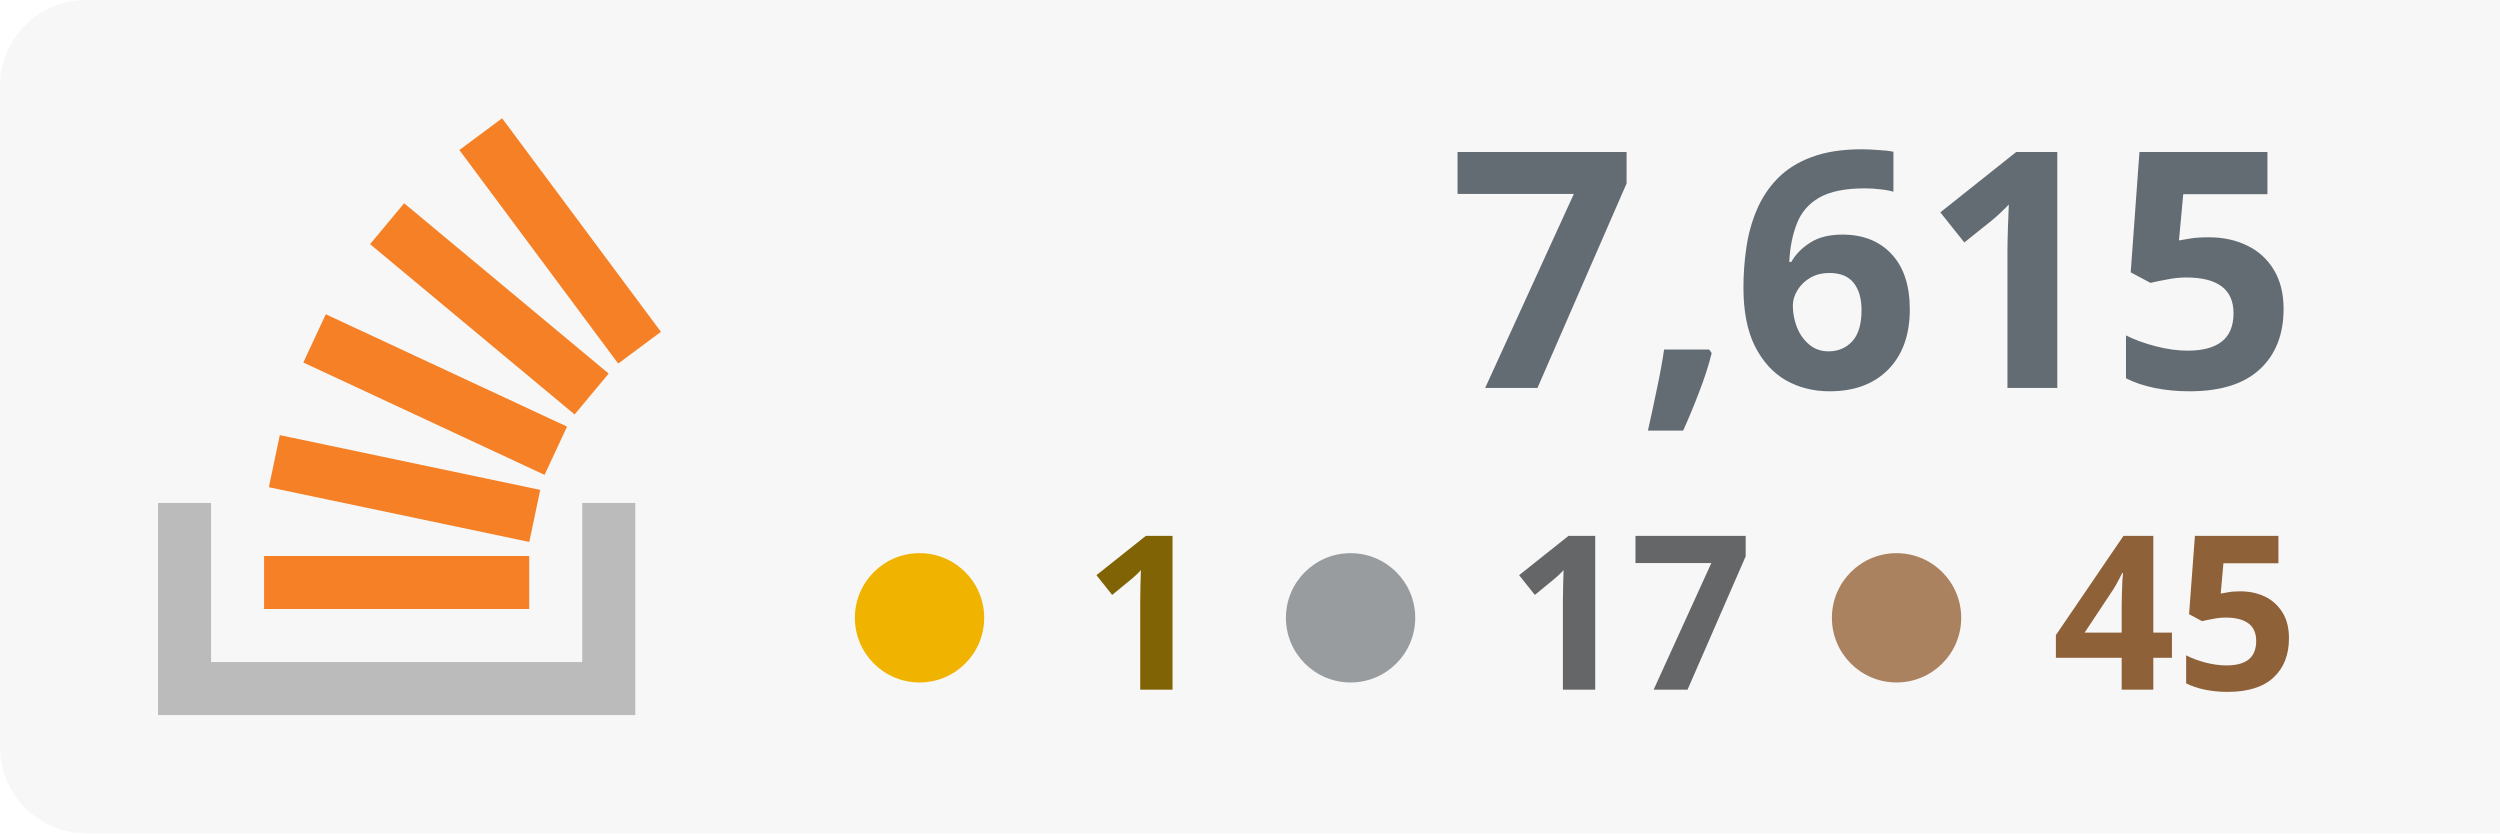
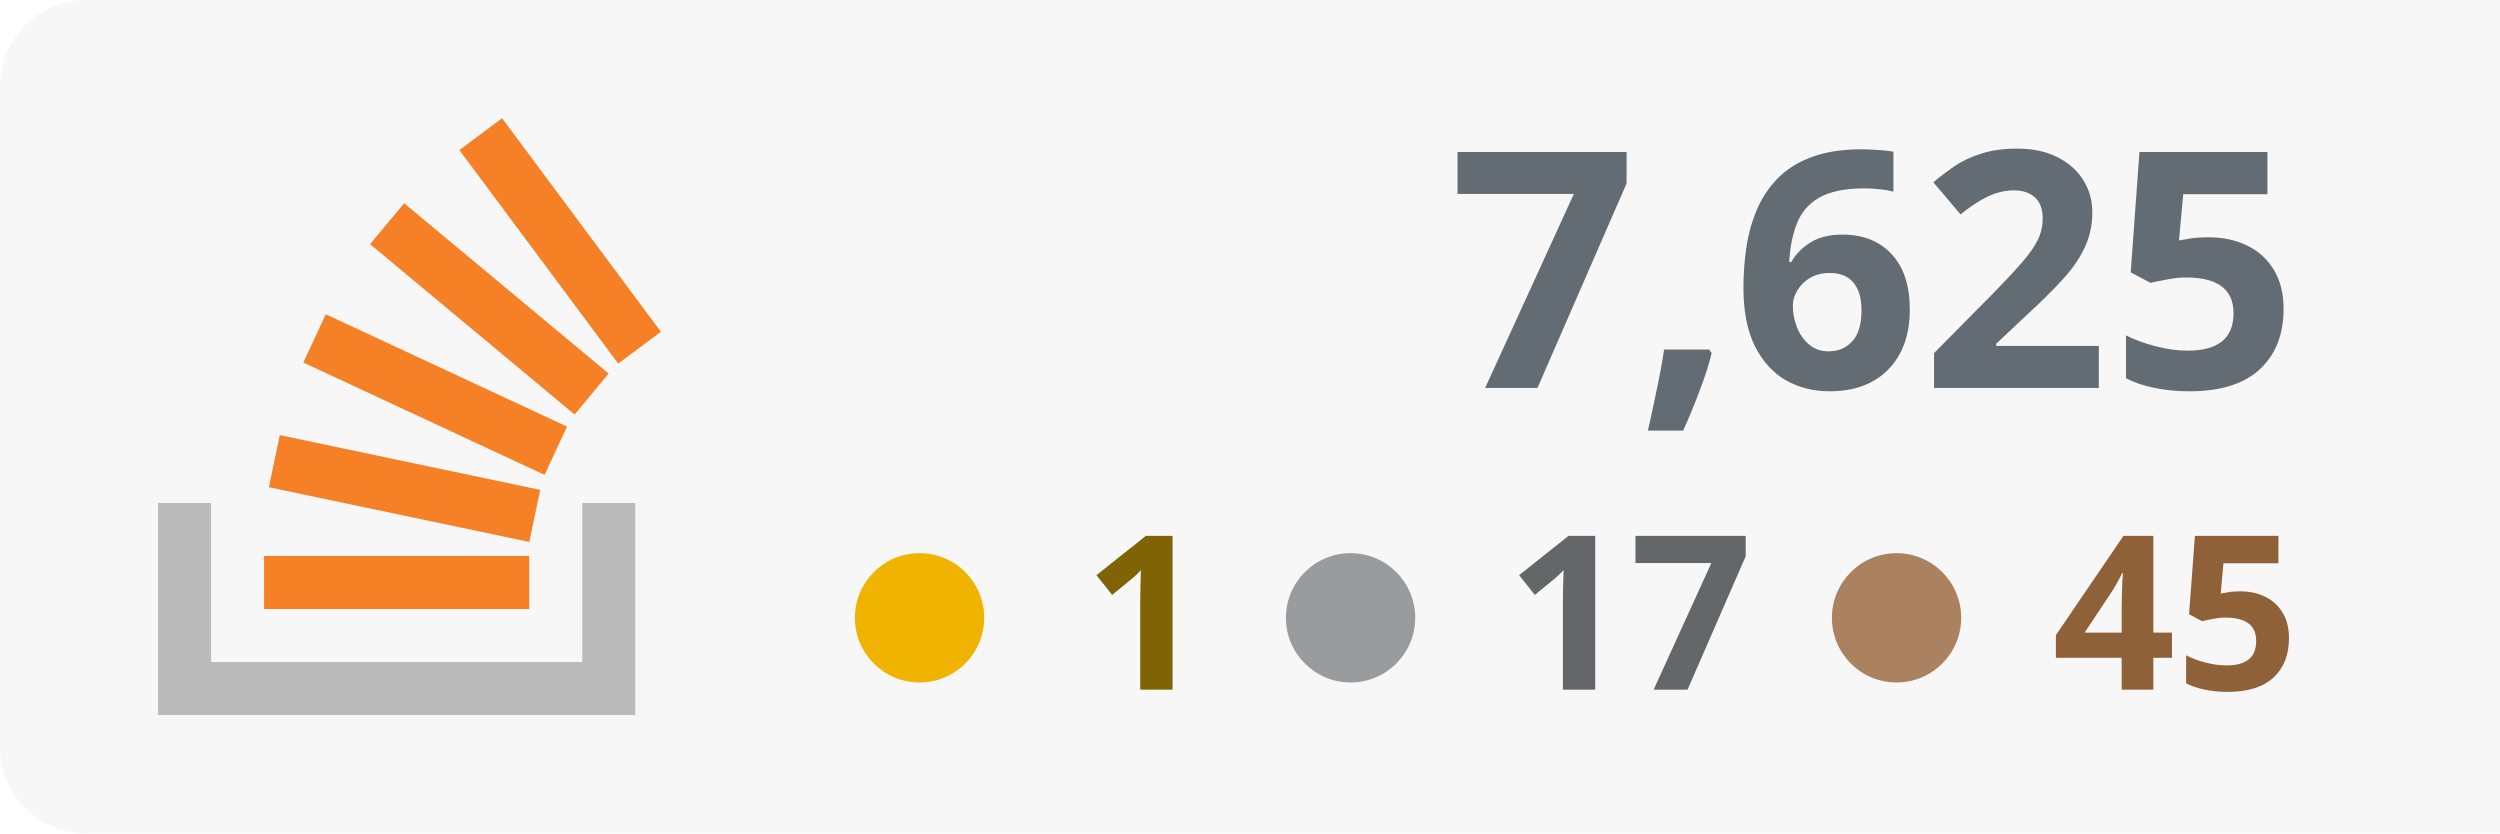
<svg xmlns="http://www.w3.org/2000/svg" width="100%" height="100%" viewBox="0 0 174 58" version="1.1" xml:space="preserve" style="fill-rule:evenodd;clip-rule:evenodd;stroke-linejoin:round;stroke-miterlimit:2;">
  <rect x="0" y="0" width="180" height="58" style="fill:#f7f7f7;" rx="6" />
  <g transform="translate(-53 0)">
    <path d="M93.525,35.007l3.69,-0l0,14.762l-33.215,0l0,-14.762l3.691,-0l-0,11.072l25.834,-0l-0,-11.072Z" style="fill:#bbb;" />
    <path d="M71.713,33.91l18.125,3.809l0.762,-3.623l-18.125,-3.811l-0.762,3.625Zm2.398,-8.679l16.791,7.82l1.564,-3.359l-16.791,-7.819l-1.564,3.358Zm4.646,-8.238l14.235,11.854l2.371,-2.847l-14.235,-11.854l-2.371,2.847Zm9.189,-8.762l-2.973,2.211l11.054,14.863l2.973,-2.211l-11.054,-14.863Zm-16.565,34.157l18.453,0l-0,-3.691l-18.453,0l0,3.691Z" style="fill:#f58025;fill-rule:nonzero;" />
  </g>
-   <text x="160px" y="27px" text-anchor="end" style="font-family:'Verdana-Bold', 'Verdana', sans-serif;font-weight:700;font-size:23px;fill:#636c73;">7,615</text>
+   <text x="160px" y="27px" text-anchor="end" style="font-family:'Verdana-Bold', 'Verdana', sans-serif;font-weight:700;font-size:23px;fill:#636c73;">7,625</text>
  <text x="160px" y="48px" text-anchor="end" style="font-family:'Verdana-Bold', 'Verdana', sans-serif;font-weight:700;font-size:15px;fill:#8e6139; text-align: right;">45</text>
  <text x="122px" y="48px" text-anchor="end" style="font-family:'Verdana-Bold', 'Verdana', sans-serif;font-weight:700;font-size:15px;fill:#646668;">17</text>
  <text x="84px" y="48px" text-anchor="end" style="font-family:'Verdana-Bold', 'Verdana', sans-serif;font-weight:700;font-size:15px;fill:#7f6305;">1</text>
  <circle cx="64" cy="43" r="4.5" style="fill:#f0b400;" />
  <circle cx="94" cy="43" r="4.5" style="fill:#999c9f;" />
  <circle cx="132" cy="43" r="4.5" style="fill:#ab825f;" />
</svg>
